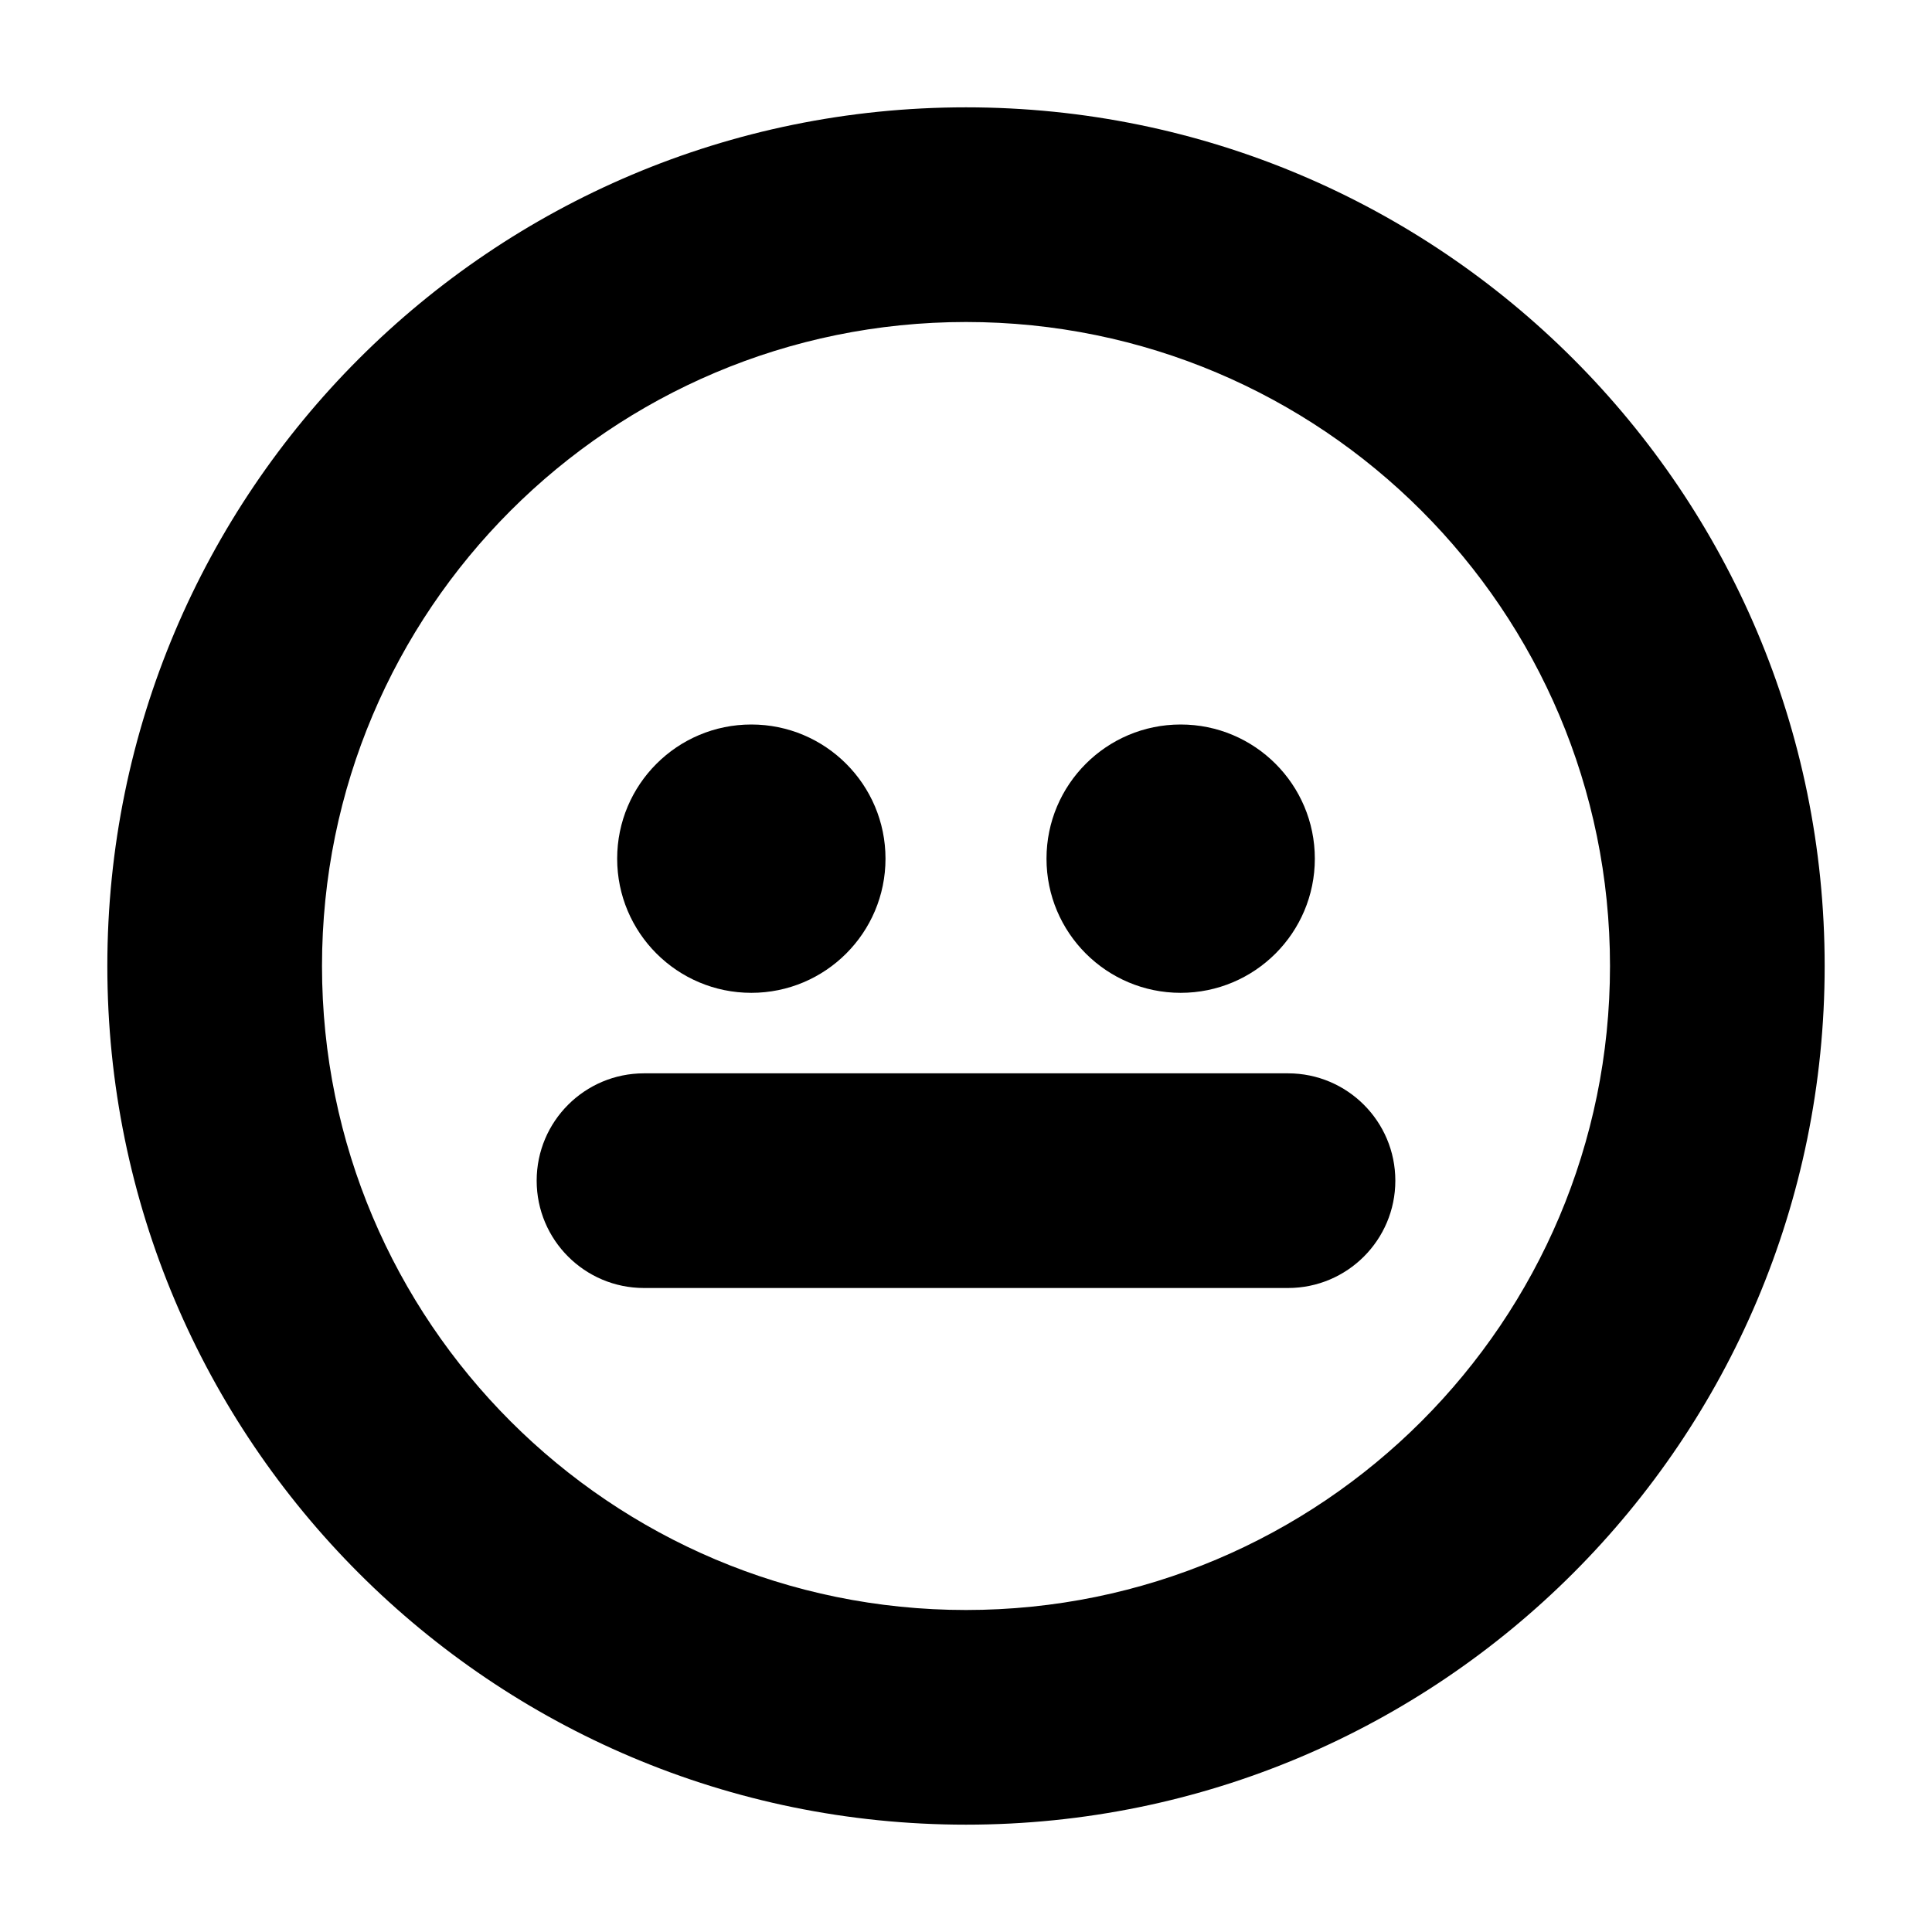
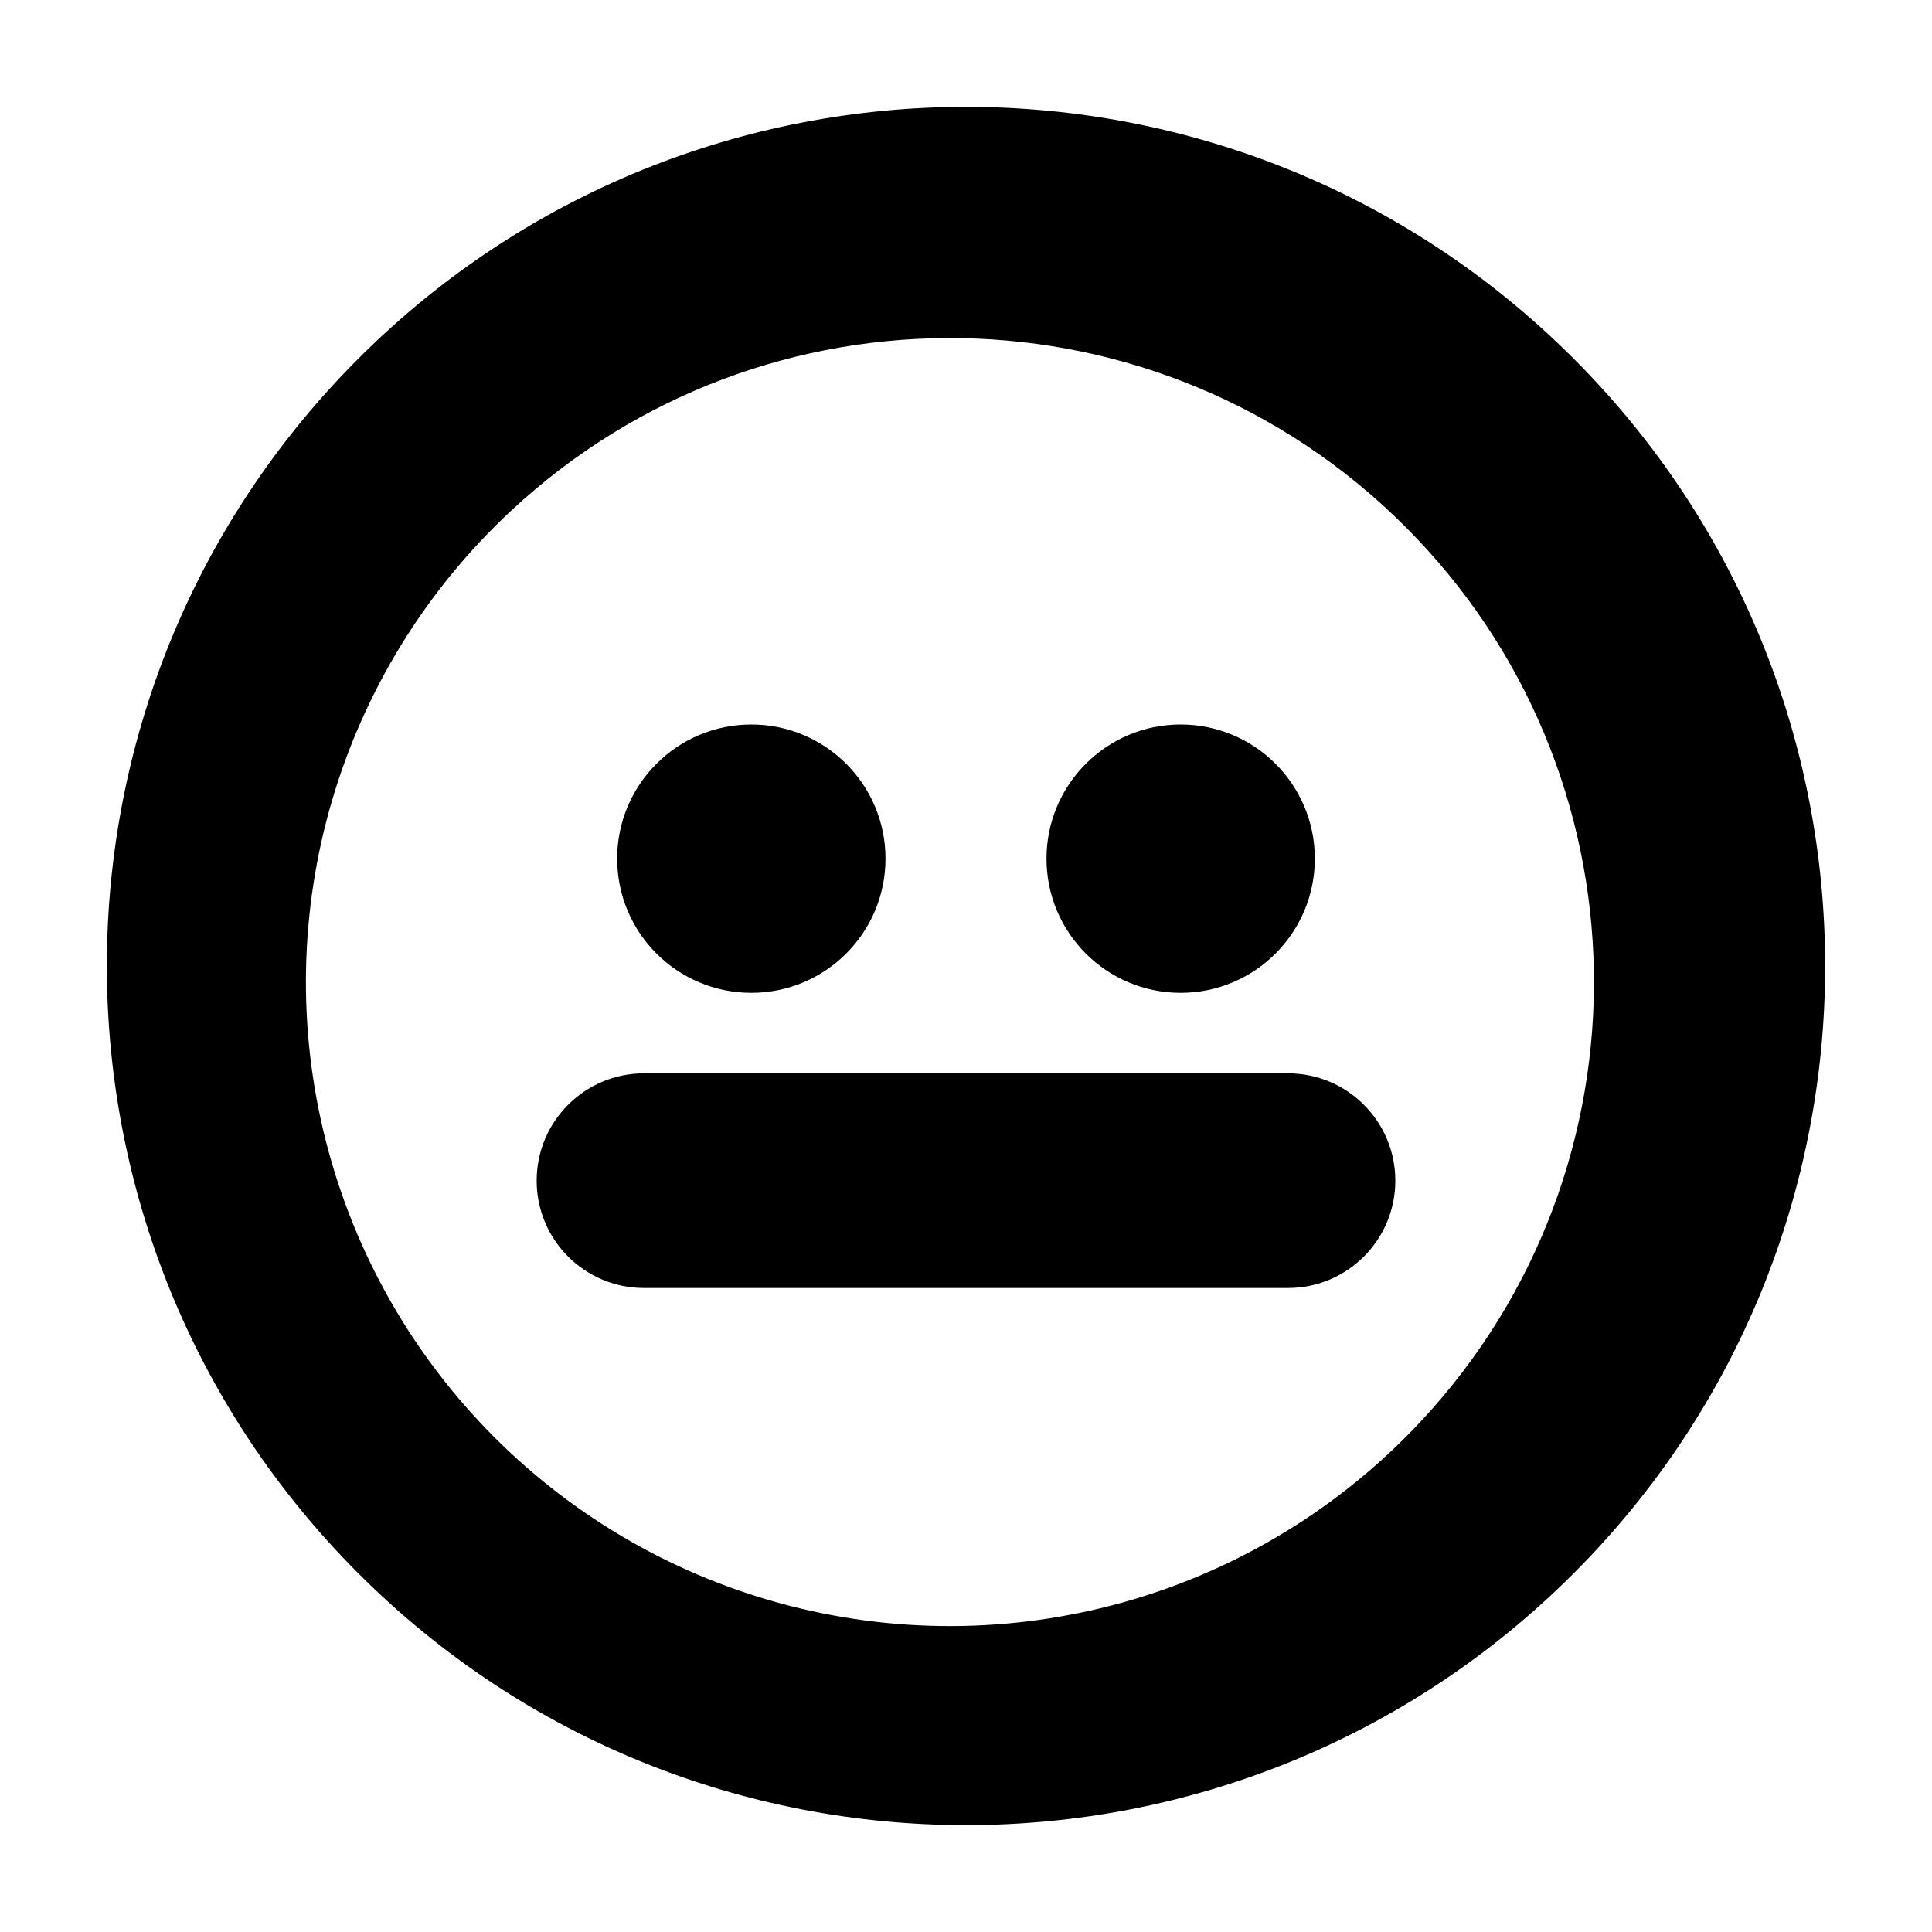
<svg aria-hidden="true" class="svg-icon iconFaceNeutral" width="18" height="18" viewBox="0 0 18 18">
-   <path d="M9 15A6 6 0 1 0 9 3a6 6 0 0 0 0 12zm0 2A8 8 0 1 1 9 1a8 8 0 0 1 0 16z" />
-   <circle cx="7" cy="8" r="1.25" />
-   <circle cx="11" cy="8" r="1.25" />
-   <rect x="5" y="10" width="8" height="2" rx="1" />
+   <path d="M13.24 13.24a6 6 0 1 1-8.48-8.48 6 6 0 0 1 8.48 8.48zm-9.9 1.42A8 8 0 1 0 14.66 3.34 8 8 0 0 0 3.34 14.66zM8.25 8a1.25 1.25 0 1 1-2.5 0 1.25 1.25 0 0 1 2.5 0zM11 9.25a1.25 1.25 0 1 0 0-2.5 1.25 1.25 0 0 0 0 2.5zM6 10h6a1 1 0 1 1 0 2H6a1 1 0 1 1 0-2z" />
</svg>
